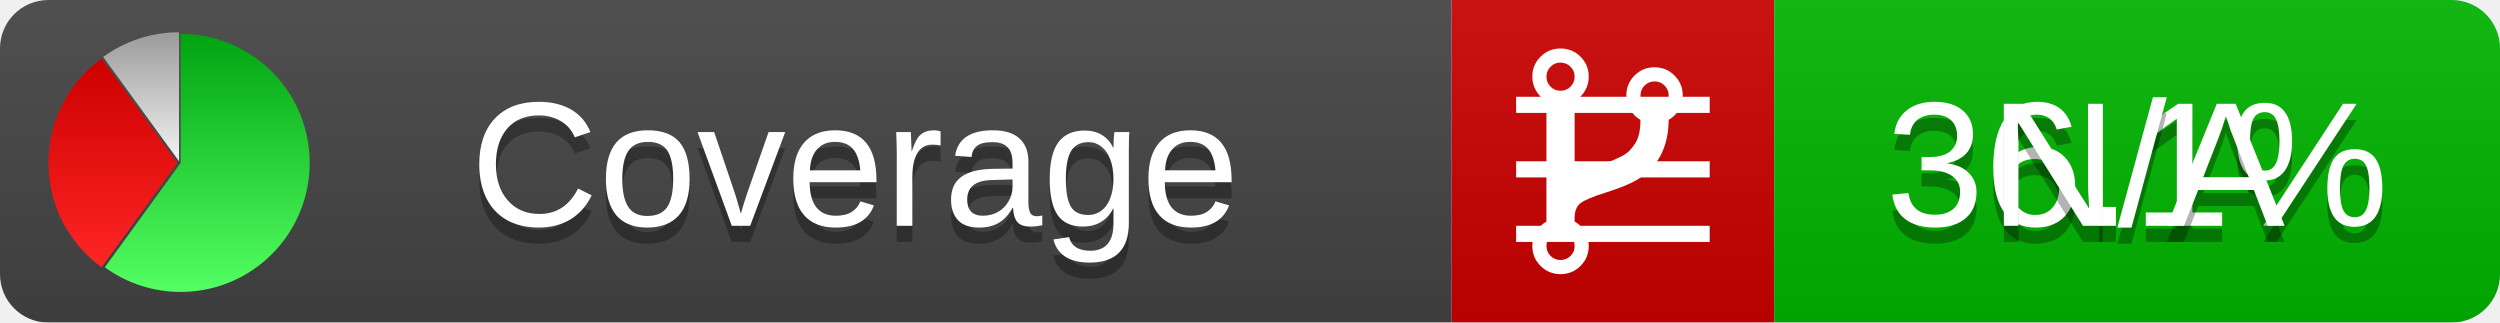
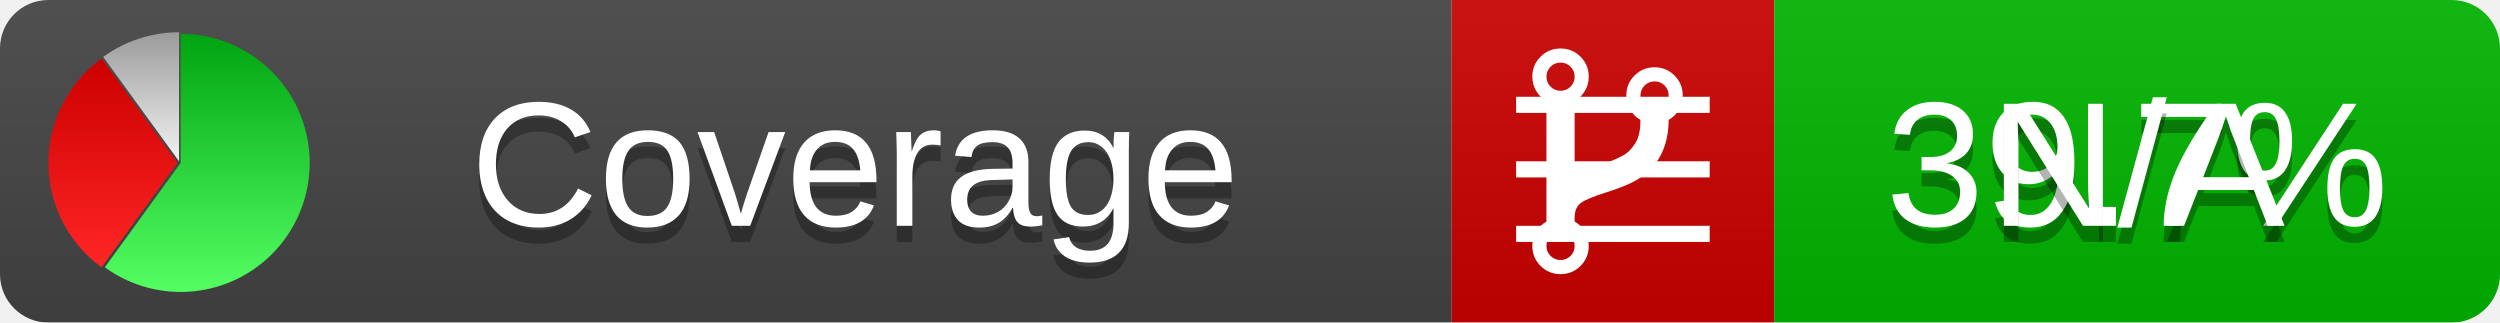
<svg xmlns="http://www.w3.org/2000/svg" xmlns:xlink="http://www.w3.org/1999/xlink" width="155" height="20">
  <style type="text/css">
          
            @keyframes fadeout {
              0 % { visibility: visible; opacity: 1; }
              40% { visibility: visible; opacity: 1; }
              50% { visibility: hidden; opacity: 0; }
              90% { visibility: hidden; opacity: 0; }
              100% { visibility: visible; opacity: 1; }
            }
            @keyframes fadein {
              0% { visibility: hidden; opacity: 0; }
              40% { visibility: hidden; opacity: 0; }
              50% { visibility: visible; opacity: 1; }
              90% { visibility: visible; opacity: 1; }
              100% { visibility: hidden; opacity: 0; }
            }
            .linecoverage {
                animation-duration: 10s;
                animation-name: fadeout;
                animation-iteration-count: infinite;
            }
            .branchcoverage {
                animation-duration: 10s;
                animation-name: fadein;
                animation-iteration-count: infinite;
            }
          
    </style>
  <defs>
    <linearGradient id="gradient" x2="0" y2="100%">
      <stop offset="0" stop-color="#bbb" stop-opacity=".1" />
      <stop offset="1" stop-opacity=".1" />
    </linearGradient>
    <linearGradient id="green" x2="0" y2="100%">
      <stop offset="0" stop-color="#00A410" />
      <stop offset="1" stop-color="#53FF63" />
    </linearGradient>
    <linearGradient id="red" x2="0" y2="100%">
      <stop offset="0" stop-color="#C00" />
      <stop offset="1" stop-color="#FF2525" />
    </linearGradient>
    <linearGradient id="gray" x2="0" y2="100%">
      <stop offset="0" stop-color="#9B9B9B" />
      <stop offset="1" stop-color="#F3F3F3" />
    </linearGradient>
    <mask id="mask">
      <rect width="155" height="20" rx="3" fill="#fff" />
    </mask>
    <g id="icon">
      <path style="fill:url(#green);" d="M205,202.5 l0,-200 a200,200 0 1,1 -117.558,361.803 z" />
      <path style="fill:url(#red);" d="M200,202.5 l-117.558,161.803 a200,200 0 0,1 0,-323.607 z" />
      <path style="fill:url(#gray);" d="M202.5,200 l-117.558,-161.803 a200,200 0 0,1 117.558,-38.196 z" />
    </g>
  </defs>
  <g mask="url(#mask)">
    <rect x="0" y="0" width="90" height="20" fill="#444" />
    <rect x="90" y="0" width="20" height="20" fill="#c00" />
    <rect x="110" y="0" width="45" height="20" fill="#00B600" />
    <rect x="0" y="0" width="155" height="20" fill="url(#gradient)" />
  </g>
  <g>
    <path class="linecoverage" stroke="#fff" d="M94 6.5 h12 M94 10.5 h12 M94 14.5 h12" />
    <path class="branchcoverage" fill="#fff" d="m 97.628,15.247 q 0,-0.364 -0.255,-0.619 -0.255,-0.255 -0.619,-0.255 -0.364,0 -0.619,0.255 -0.255,0.255 -0.255,0.619 0,0.364 0.255,0.619 0.255,0.255 0.619,0.255 0.364,0 0.619,-0.255 0.255,-0.255 0.255,-0.619 z m 0,-10.493 q 0,-0.364 -0.255,-0.619 -0.255,-0.255 -0.619,-0.255 -0.364,0 -0.619,0.255 -0.255,0.255 -0.255,0.619 0,0.364 0.255,0.619 0.255,0.255 0.619,0.255 0.364,0 0.619,-0.255 0.255,-0.255 0.255,-0.619 z m 5.83,1.166 q 0,-0.364 -0.255,-0.619 -0.255,-0.255 -0.619,-0.255 -0.364,0 -0.619,0.255 -0.255,0.255 -0.255,0.619 0,0.364 0.255,0.619 0.255,0.255 0.619,0.255 0.364,0 0.619,-0.255 0.255,-0.255 0.255,-0.619 z m 0.874,0 q 0,0.474 -0.237,0.879 -0.237,0.405 -0.638,0.633 -0.018,2.614 -2.059,3.771 -0.619,0.346 -1.849,0.738 -1.166,0.364 -1.544,0.647 -0.378,0.282 -0.378,0.911 l 0,0.237 q 0.401,0.228 0.638,0.633 0.237,0.405 0.237,0.879 0,0.729 -0.51,1.239 -0.51,0.51 -1.239,0.51 -0.729,0 -1.239,-0.51 -0.51,-0.51 -0.51,-1.239 0,-0.474 0.237,-0.879 0.237,-0.405 0.638,-0.633 l 0,-7.469 q -0.401,-0.228 -0.638,-0.633 -0.237,-0.405 -0.237,-0.879 0,-0.729 0.51,-1.239 0.51,-0.51 1.239,-0.51 0.729,0 1.239,0.51 0.51,0.51 0.51,1.239 0,0.474 -0.237,0.879 -0.237,0.405 -0.638,0.633 l 0,4.527 q 0.492,-0.237 1.403,-0.519 0.501,-0.155 0.797,-0.269 0.296,-0.114 0.642,-0.282 0.346,-0.169 0.537,-0.36 0.191,-0.191 0.369,-0.465 0.178,-0.273 0.255,-0.633 0.077,-0.36 0.077,-0.833 -0.401,-0.228 -0.638,-0.633 -0.237,-0.405 -0.237,-0.879 0,-0.729 0.51,-1.239 0.51,-0.51 1.239,-0.51 0.729,0 1.239,0.51 0.51,0.51 0.51,1.239 z" />
  </g>
  <g fill="#fff" text-anchor="middle" font-family="Verdana,Arial,Geneva,sans-serif" font-size="11">
    <a xlink:href="https://github.com/danielpalme/ReportGenerator" target="_top">
      <use xlink:href="#icon" transform="translate(3,2) scale(.04)" />
    </a>
    <text x="53" y="15" fill="#010101" fill-opacity=".3">Coverage</text>
    <text x="53" y="14" fill="#fff">Coverage</text>
-     <text class="linecoverage" x="132.5" y="15" fill="#010101" fill-opacity=".3">36.1%</text>
-     <text class="linecoverage" x="132.5" y="14">36.1%</text>
+     <text class="linecoverage" x="132.5" y="15" fill="#010101" fill-opacity=".3">39.7%</text>
+     <text class="linecoverage" x="132.5" y="14">39.7%</text>
    <text class="branchcoverage" x="132.5" y="15" fill="#010101" fill-opacity=".3">N/A</text>
    <text class="branchcoverage" x="132.5" y="14">N/A</text>
  </g>
  <g>
    <rect class="linecoverage" x="90" y="0" width="65" height="20" fill-opacity="0" />
    <rect class="branchcoverage" x="90" y="0" width="65" height="20" fill-opacity="0" />
  </g>
</svg>
